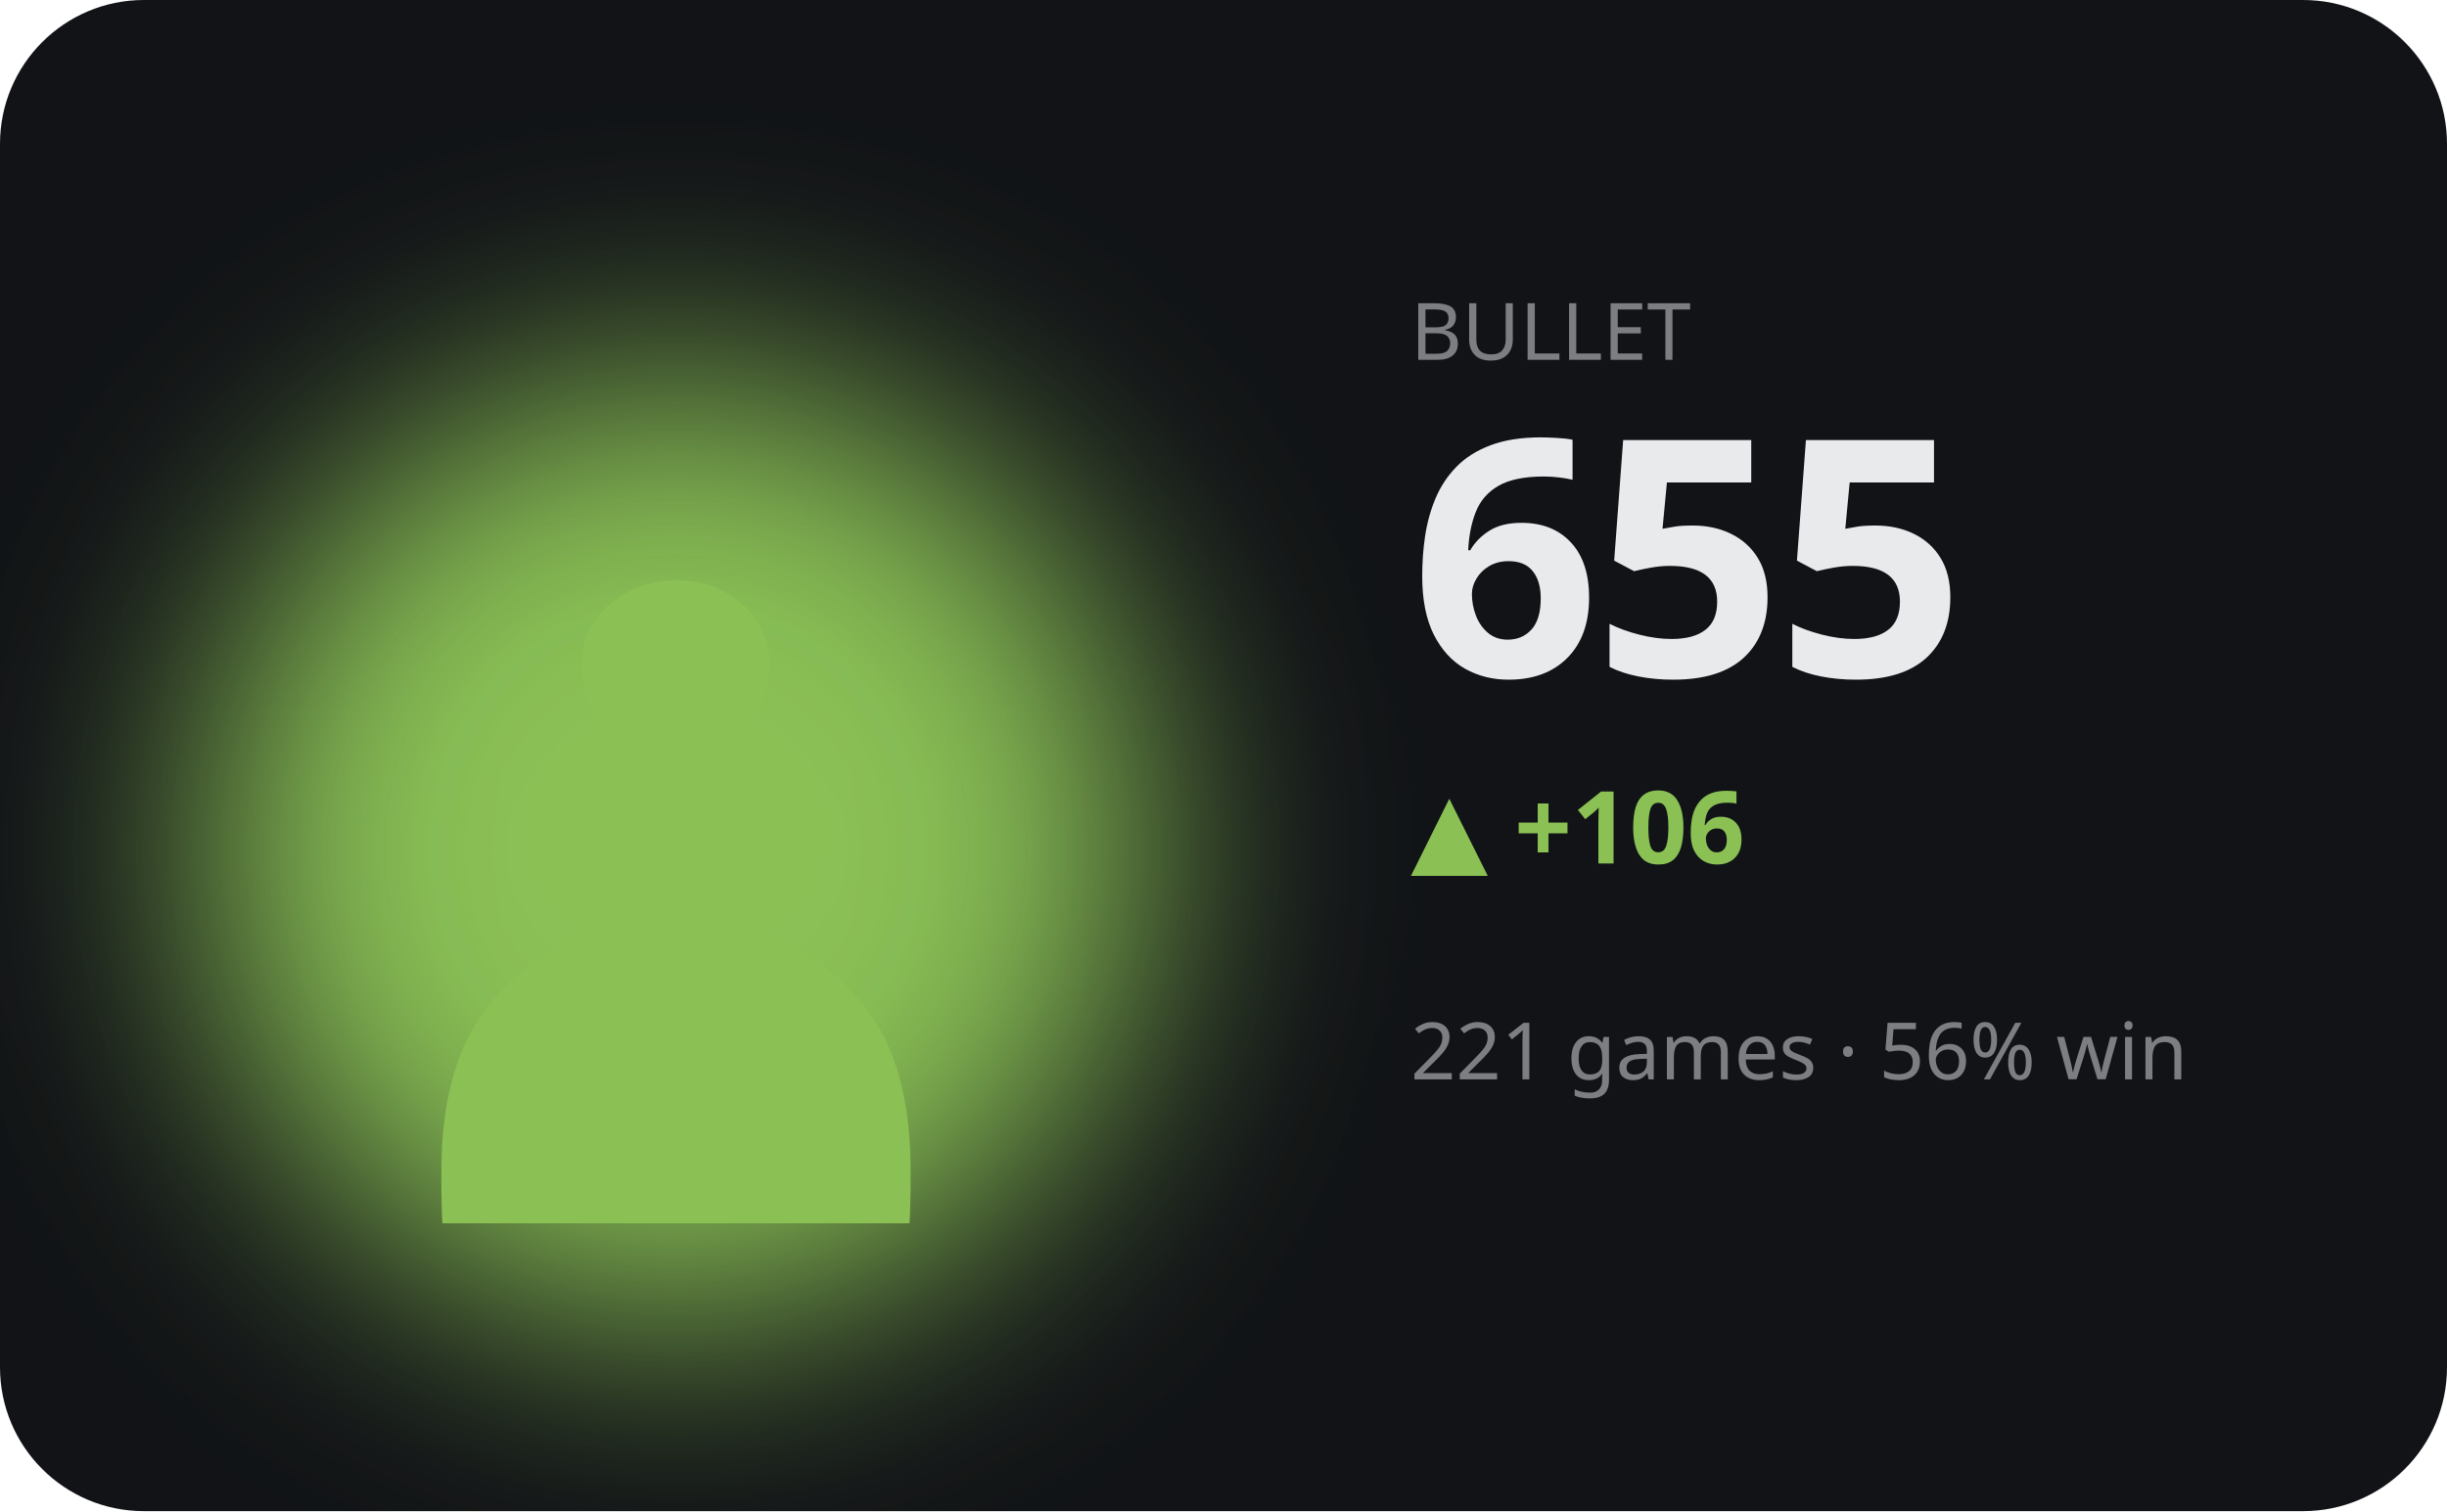
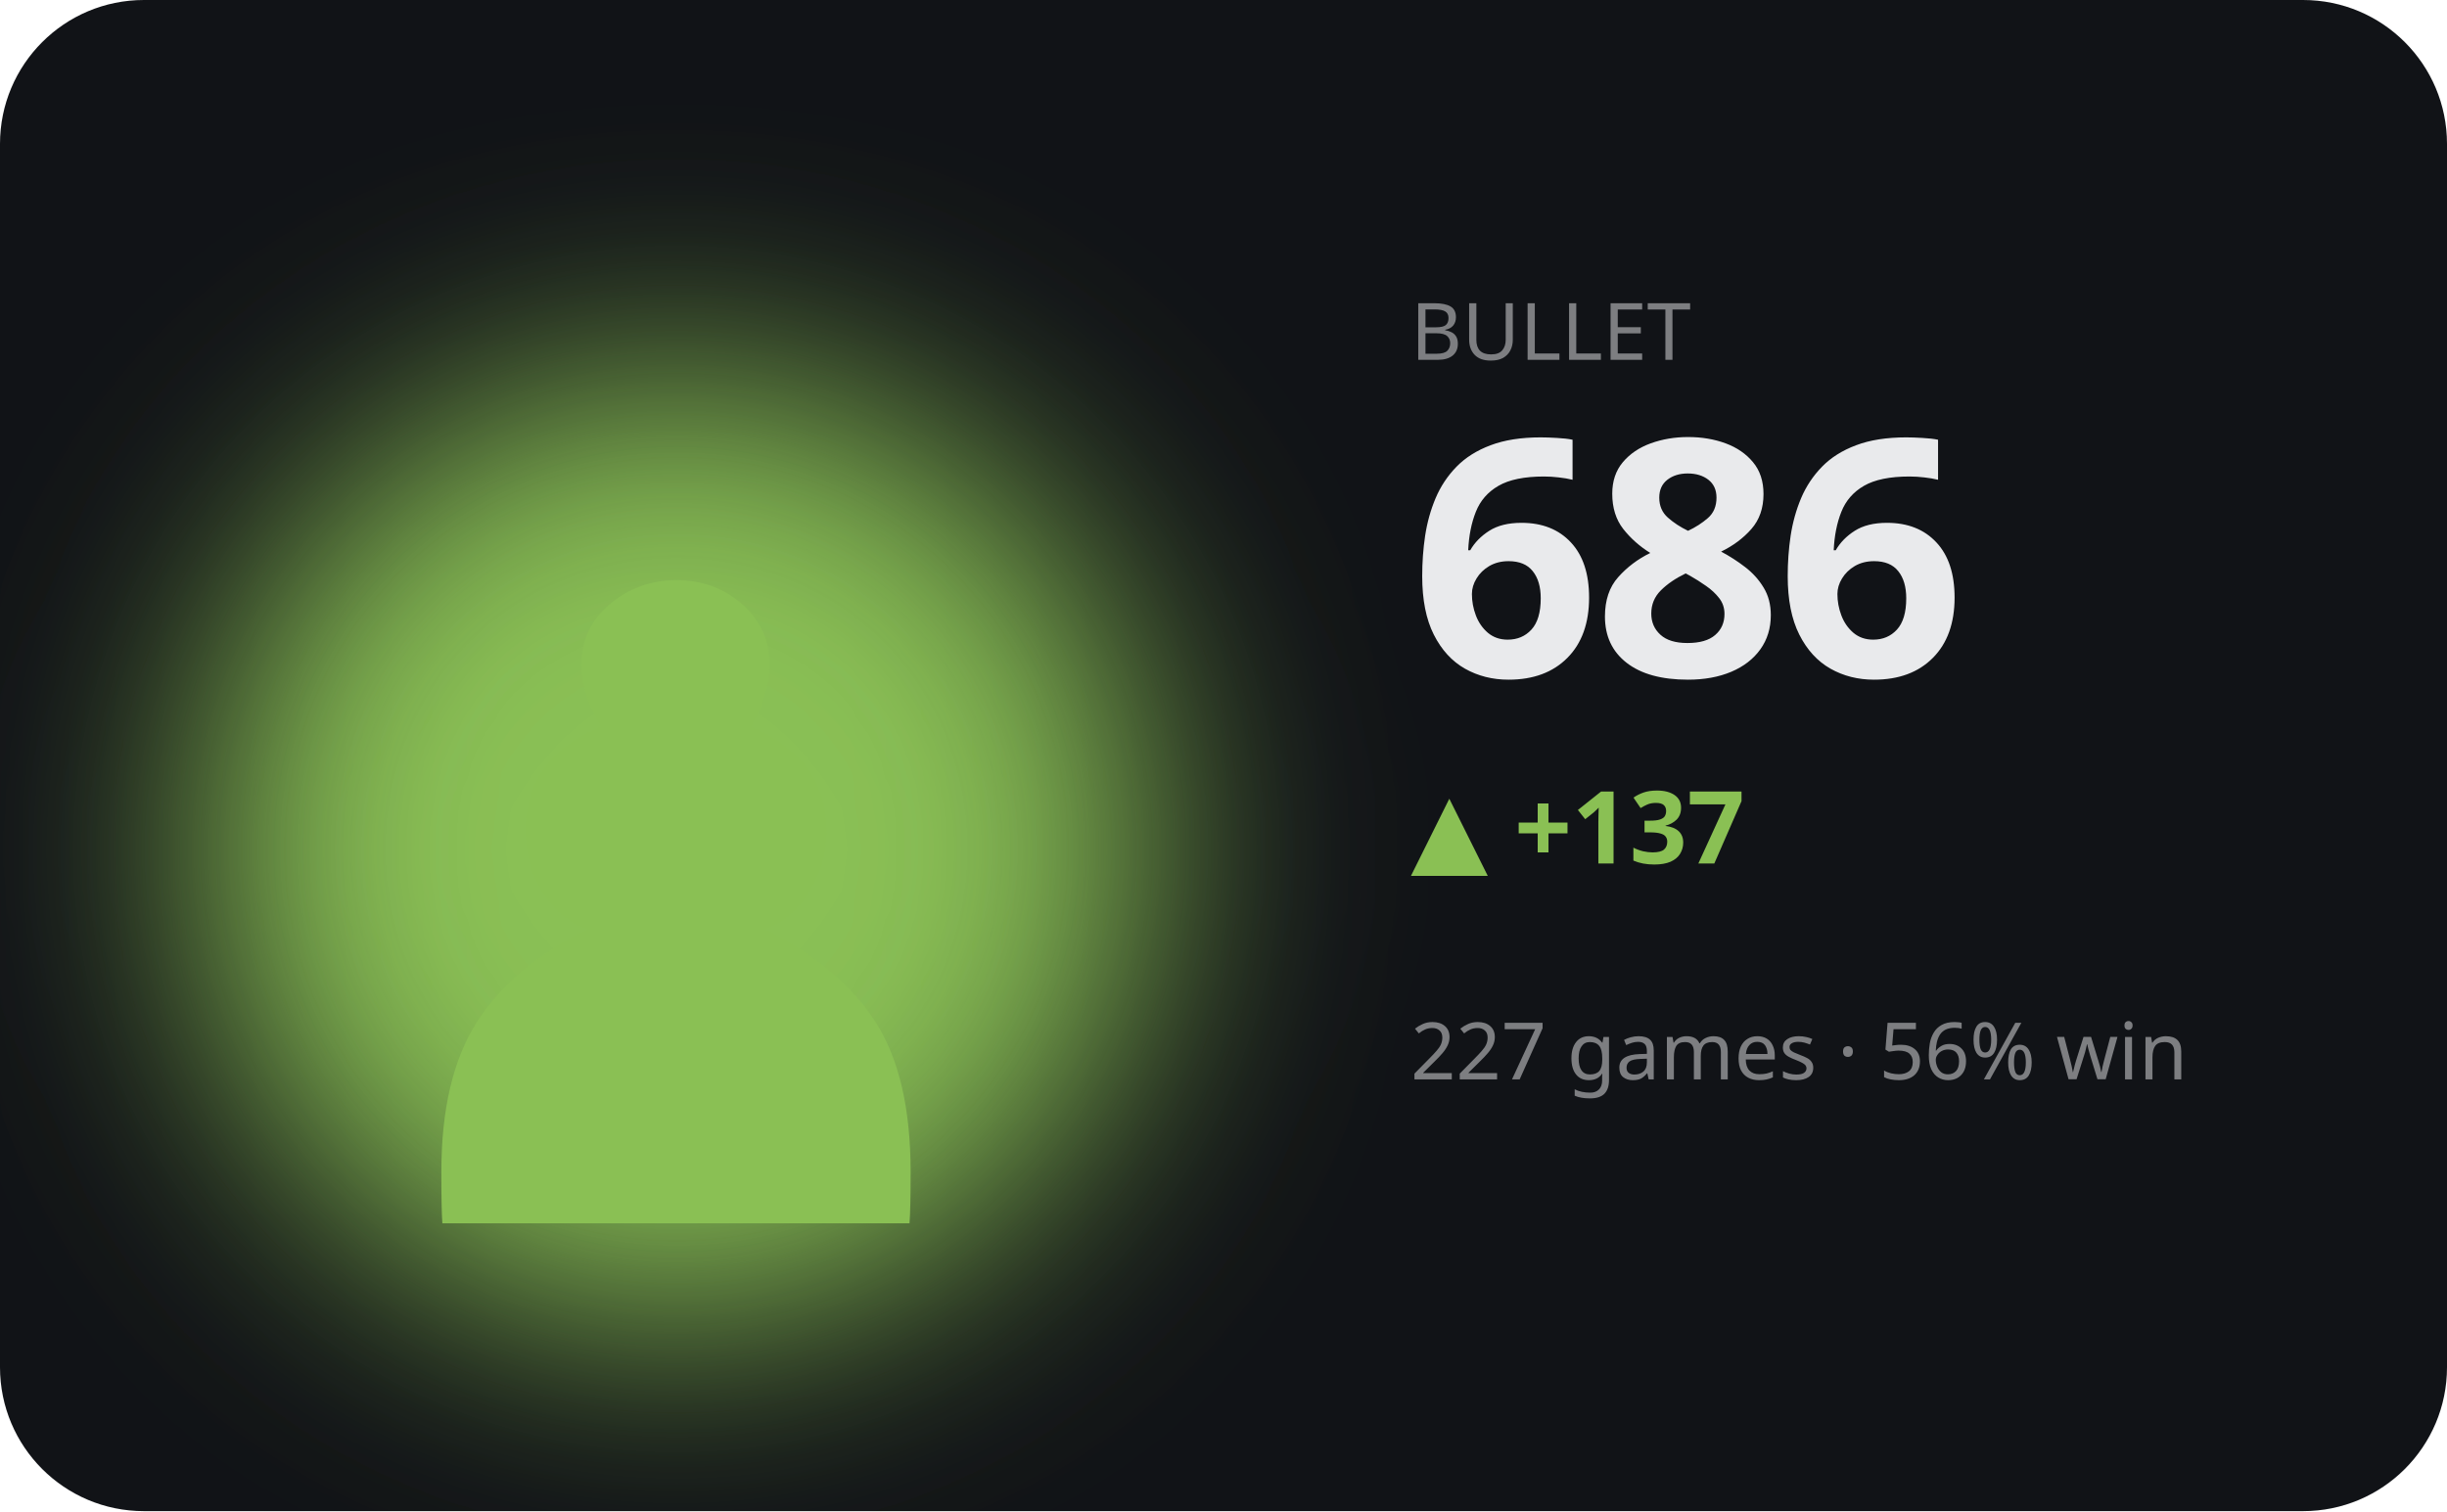
<svg xmlns="http://www.w3.org/2000/svg" viewBox="0 0 340 210" width="340" height="210" role="img" aria-label="BULLET hero">
  <defs>
    <filter id="bA" x="-60%" y="-60%" width="220%" height="220%">
      <feGaussianBlur stdDeviation="17" />
    </filter>
  </defs>
  <style>text{fill:#e9eaec}.bg{fill:#111317}.acc{fill:#8ac054}.ln{stroke:#8ac054}.area{fill:#8ac054;opacity:.13}.peak{stroke:#8ac054;opacity:.3}.chip{fill:#8ac054;opacity:.14}.down{fill:#d9694a}svg{font-family:'Space Grotesk',system-ui,sans-serif}.lbl{font-weight:600;font-size:11px;letter-spacing:.16em}.big{font-weight:700;font-size:34px;letter-spacing:-.02em}.mid{font-weight:600;font-size:14px}.mut{font-weight:500;font-size:11px;opacity:.5}.ser{font-family:'Instrument Serif',serif;font-weight:400;letter-spacing:0}.mono{font-family:'JetBrains Mono',monospace}.ln{fill:none;stroke-width:2.5;stroke-linecap:round;stroke-linejoin:round}.thin{stroke-width:1.6}.draw{stroke-dasharray:1200;stroke-dashoffset:1200;animation:draw 2.3s cubic-bezier(.6,.05,.2,1) forwards .25s}.dot{animation:pulse 2s ease-in-out infinite}.glow{animation:glow 3.4s ease-in-out infinite}.float{animation:float 6.5s ease-in-out infinite}.shim{animation:shim 3s ease-in-out infinite}@keyframes draw{to{stroke-dashoffset:0}}@keyframes pulse{0%,100%{r:4.5;opacity:1}50%{r:8;opacity:.45}}@keyframes glow{0%,100%{opacity:.14}50%{opacity:.34}}@keyframes float{0%,100%{transform:translateY(0)}50%{transform:translateY(-7px)}}@keyframes shim{0%,100%{opacity:.5}50%{opacity:1}}</style>
  <rect class="bg" width="340" height="210" rx="20" />
  <ellipse class="acc glow" cx="94" cy="118" rx="66" ry="66" filter="url(#bA)" />
  <text class="acc float ser" x="94" y="170" text-anchor="middle" style="font-size:152px">♟</text>
  <text class="mut" x="196" y="50">BULLET</text>
-   <text class="big" x="196" y="94" style="font-size:46px">655</text>
-   <text class="acc mid" x="196" y="120">▲ +106</text>
-   <text class="mut" x="196" y="150">221 games · 56% win</text>
-   <polyline class="ln draw" points="196.0,192.4 210.0,186.0 224.0,180.2 238.0,186.5 252.0,182.6 266.0,177.6 280.0,171.3 294.0,166.6 308.0,171.1 322.0,167.0" />
+   <text class="big" x="196" y="94" style="font-size:46px">686</text>
+   <text class="acc mid" x="196" y="120">▲ +137</text>
+   <text class="mut" x="196" y="150">227 games · 56% win</text>
+   <polyline class="ln draw" points="196.0,192.4 210.0,186.4 224.0,192.1 238.0,187.0 252.0,180.6 266.0,175.7 280.0,170.5 294.0,166.6 308.0,172.3 322.0,177.5" />
</svg>
